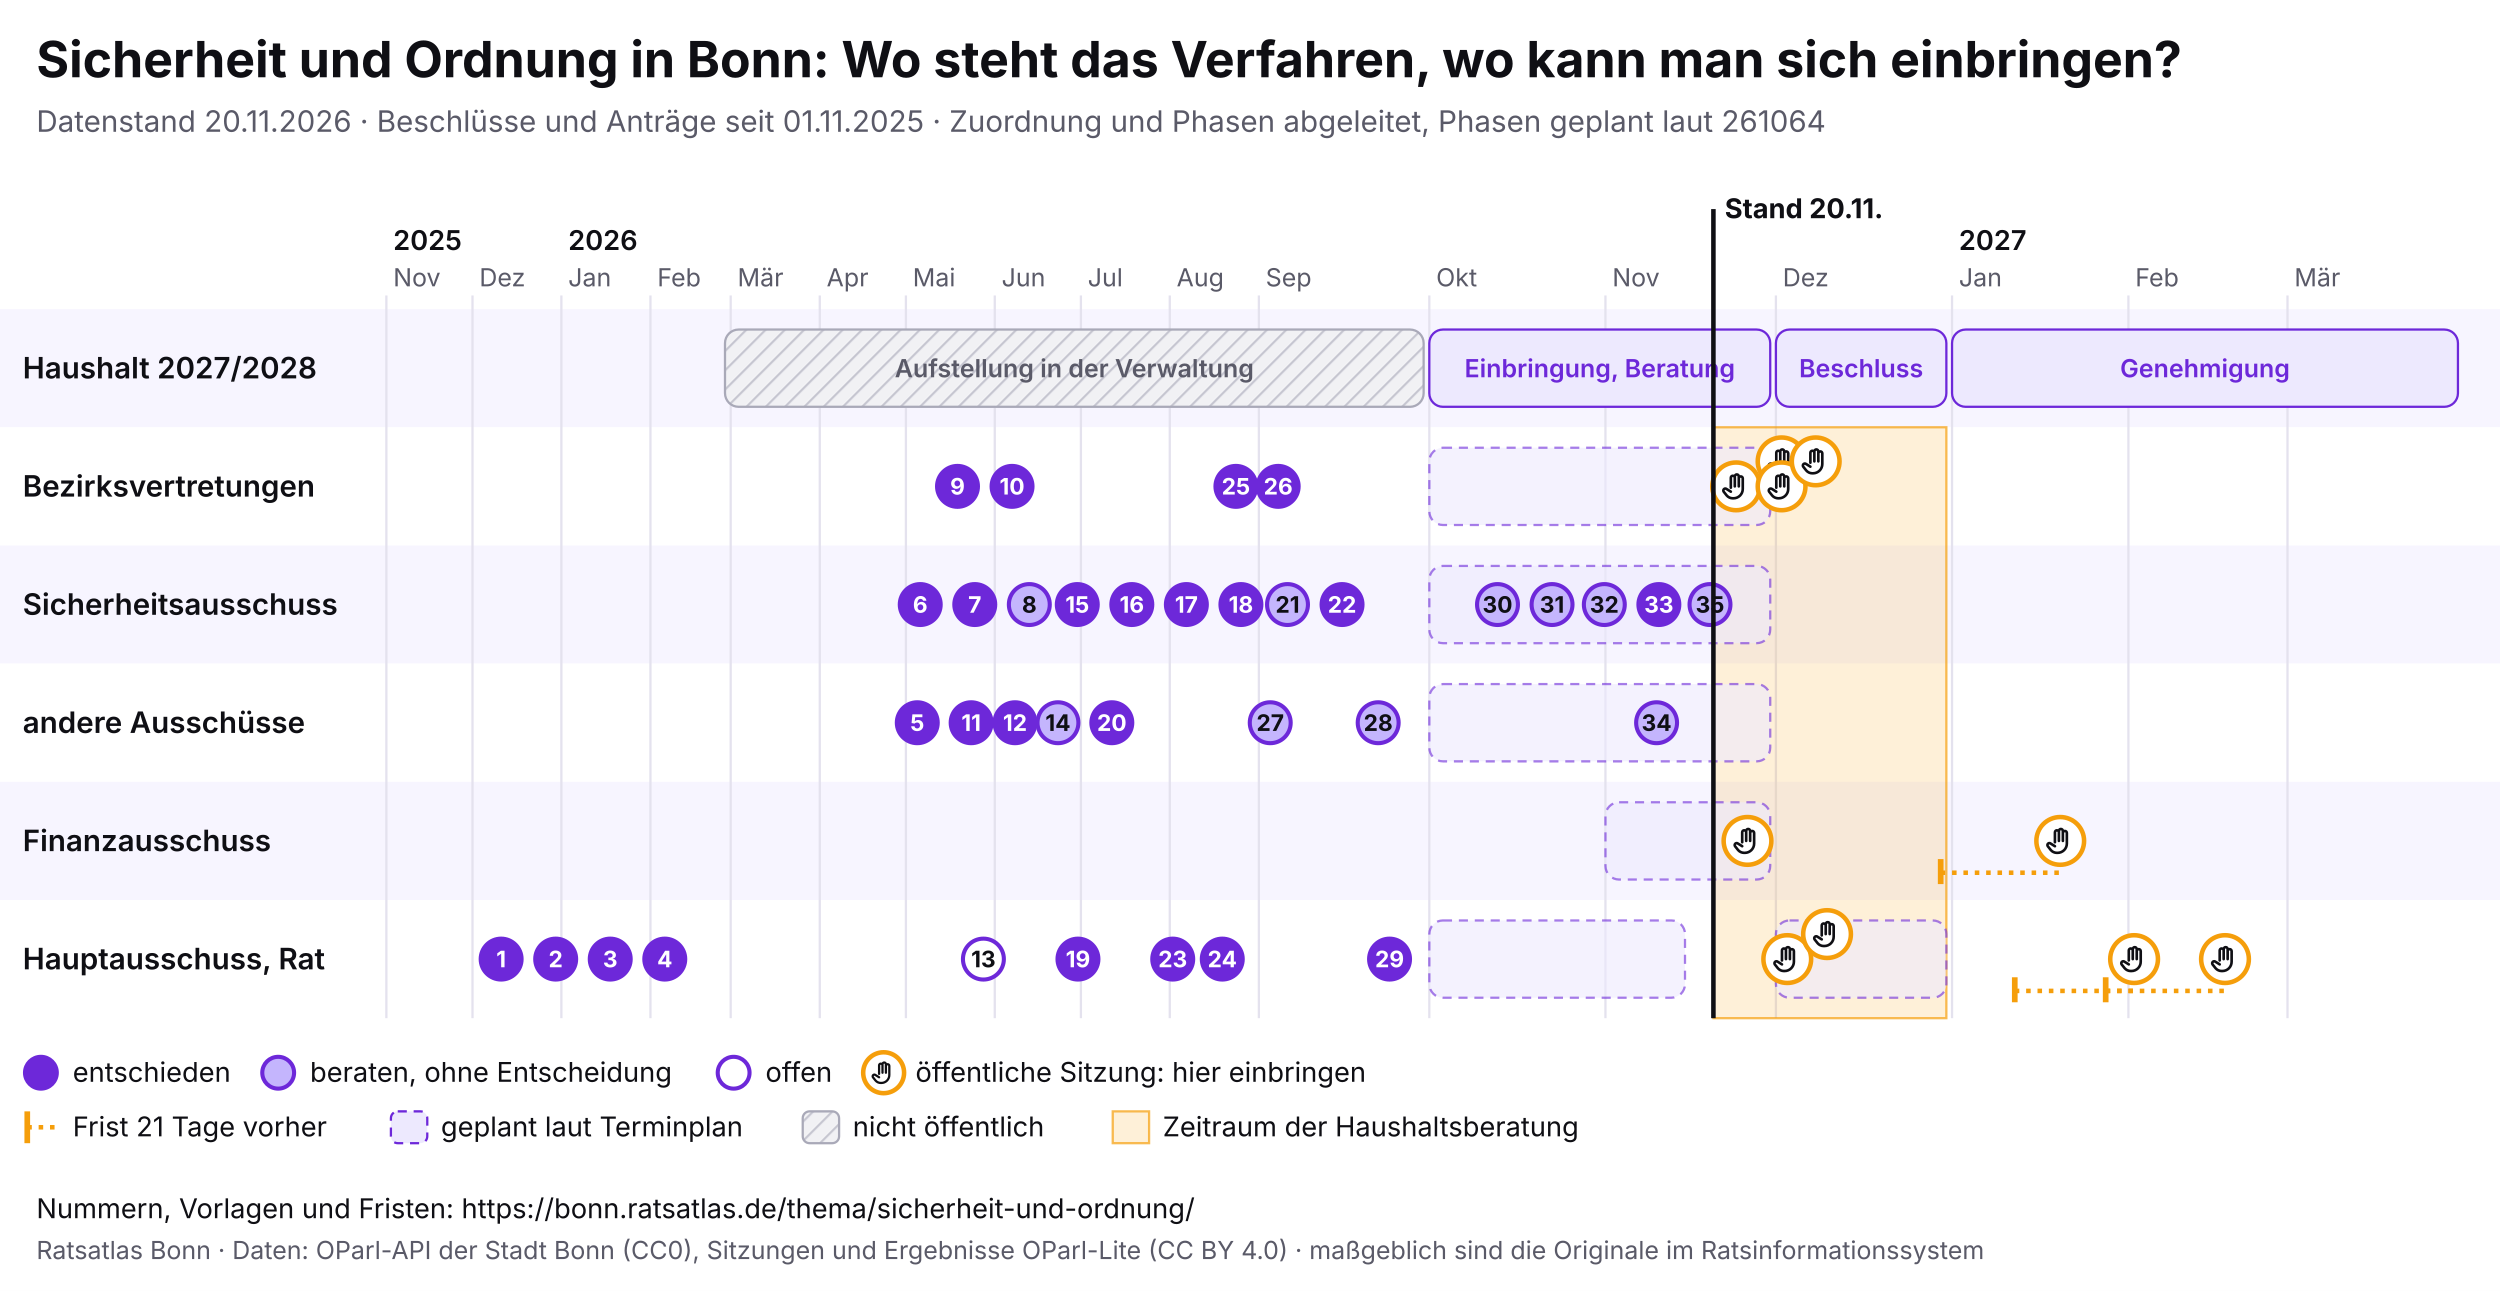
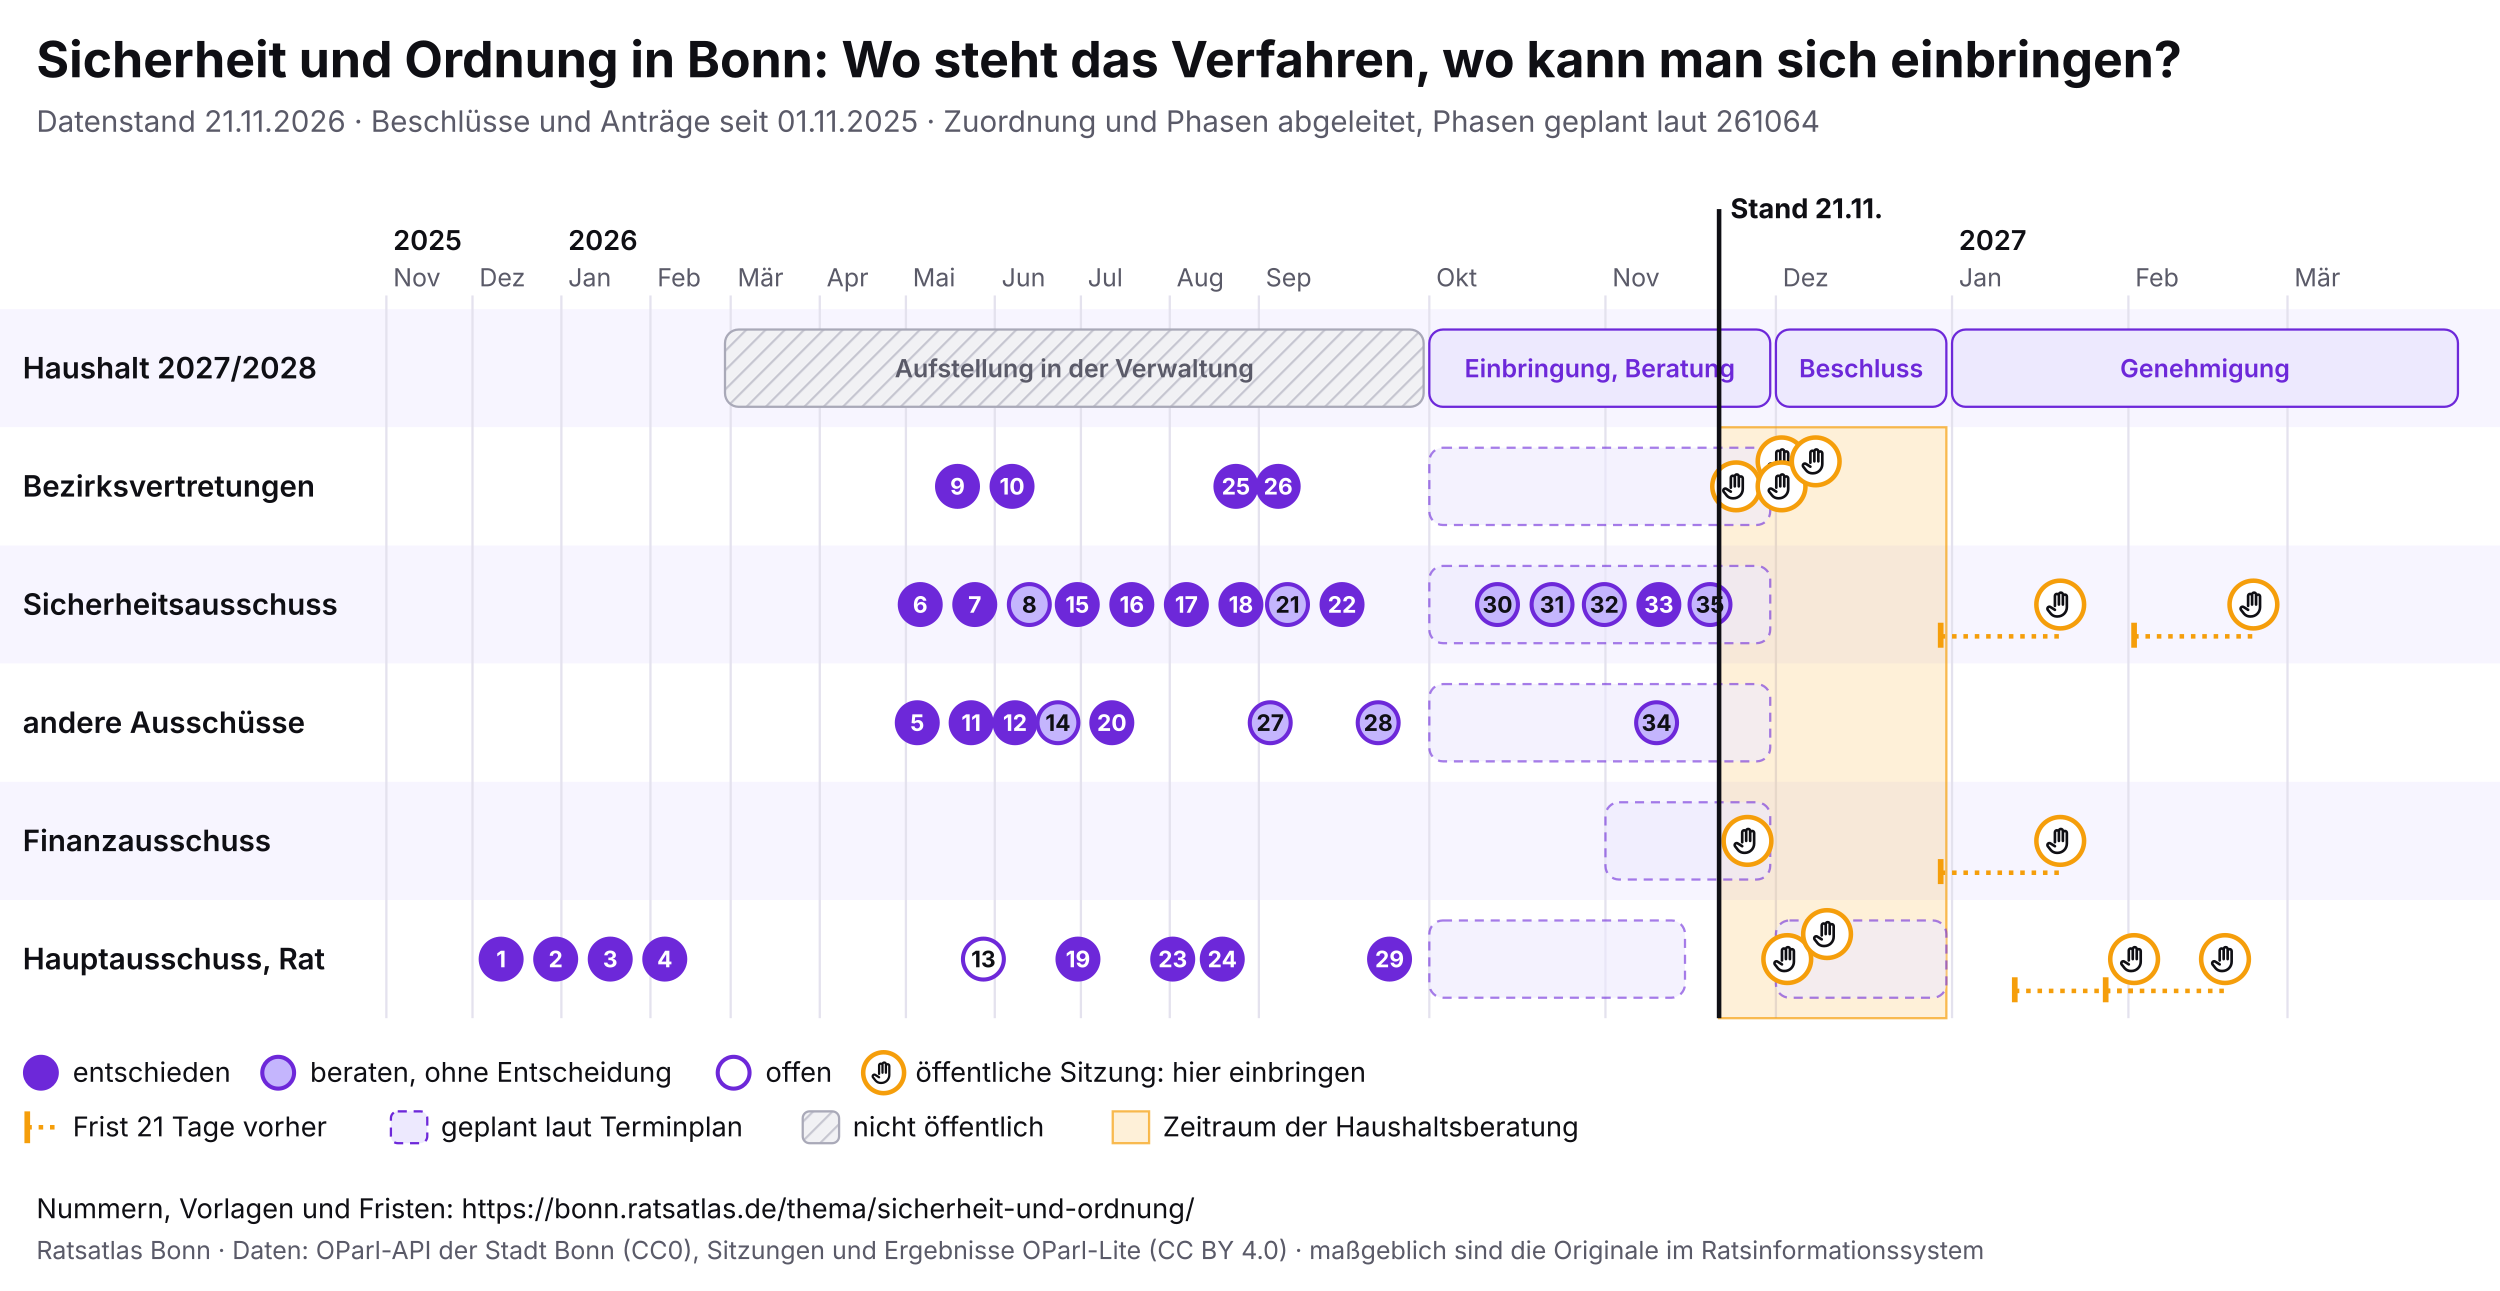
<svg xmlns="http://www.w3.org/2000/svg" viewBox="0 0 1100 568" width="1100" height="568" font-family="Inter, system-ui, sans-serif">
  <rect width="1100" height="568" fill="#ffffff" />
  <text x="16" y="34" font-size="22" font-weight="700" fill="#0f0f14">Sicherheit und Ordnung in Bonn: Wo steht das Verfahren, wo kann man sich einbringen?</text>
-   <text x="16" y="58" font-size="13" fill="#5a5a68">Datenstand 20.11.2026 · Beschlüsse und Anträge seit 01.11.2025 · Zuordnung und Phasen abgeleitet, Phasen geplant laut 261064</text>
+   <text x="16" y="58" font-size="13" fill="#5a5a68">Datenstand 21.11.2026 · Beschlüsse und Anträge seit 01.11.2025 · Zuordnung und Phasen abgeleitet, Phasen geplant laut 261064</text>
  <svg x="0" y="74" width="1100" height="440" viewBox="0 0 1100 440" font-family="Inter, system-ui, sans-serif">
    <defs>
      <pattern id="pb-schraffur" width="6" height="6" patternUnits="userSpaceOnUse" patternTransform="rotate(45)">
        <rect width="6" height="6" fill="#f1f1f4" />
        <line x1="0" y1="0" x2="0" y2="6" stroke="#c9c9d3" stroke-width="2" />
      </pattern>
      <symbol id="pb-hand" viewBox="0 0 24 24">
        <path d="M8 13V5.5a1.5 1.5 0 0 1 3 0V12M11 11V4.5a1.5 1.5 0 0 1 3 0V12M14 11.5V6a1.5 1.5 0 0 1 3 0v8a7 7 0 0 1-7 7h-.6a6 6 0 0 1-4.5-2.1L2.6 16a1.5 1.5 0 0 1 2.2-2L8 16" />
      </symbol>
    </defs>
    <rect x="0" y="62" width="1100" height="52" fill="#f7f5ff" />
    <text x="10" y="92.5" font-size="13" font-weight="600" fill="#0f0f14">Haushalt 2027/2028</text>
    <rect x="0" y="114" width="1100" height="52" fill="#ffffff" />
    <text x="10" y="144.5" font-size="13" font-weight="600" fill="#0f0f14">Bezirksvertretungen</text>
    <rect x="0" y="166" width="1100" height="52" fill="#f7f5ff" />
    <text x="10" y="196.5" font-size="13" font-weight="600" fill="#0f0f14">Sicherheitsausschuss</text>
    <rect x="0" y="218" width="1100" height="52" fill="#ffffff" />
    <text x="10" y="248.5" font-size="13" font-weight="600" fill="#0f0f14">andere Ausschüsse</text>
    <rect x="0" y="270" width="1100" height="52" fill="#f7f5ff" />
    <text x="10" y="300.5" font-size="13" font-weight="600" fill="#0f0f14">Finanzausschuss</text>
    <rect x="0" y="322" width="1100" height="52" fill="#ffffff" />
    <text x="10" y="352.5" font-size="13" font-weight="600" fill="#0f0f14">Hauptausschuss, Rat</text>
    <line x1="170.0" y1="56" x2="170.0" y2="374" stroke="#e4e2ee" />
    <text x="173.0" y="52" font-size="11" fill="#5a5a68">Nov</text>
    <text x="173.0" y="36" font-size="12" font-weight="600" fill="#0f0f14">2025</text>
    <line x1="207.9" y1="56" x2="207.9" y2="374" stroke="#e4e2ee" />
    <text x="210.9" y="52" font-size="11" fill="#5a5a68">Dez</text>
    <line x1="247.0" y1="56" x2="247.0" y2="374" stroke="#e4e2ee" />
    <text x="250.0" y="52" font-size="11" fill="#5a5a68">Jan</text>
    <text x="250.0" y="36" font-size="12" font-weight="600" fill="#0f0f14">2026</text>
    <line x1="286.2" y1="56" x2="286.2" y2="374" stroke="#e4e2ee" />
    <text x="289.2" y="52" font-size="11" fill="#5a5a68">Feb</text>
    <line x1="321.5" y1="56" x2="321.5" y2="374" stroke="#e4e2ee" />
    <text x="324.5" y="52" font-size="11" fill="#5a5a68">Mär</text>
    <line x1="360.7" y1="56" x2="360.7" y2="374" stroke="#e4e2ee" />
    <text x="363.7" y="52" font-size="11" fill="#5a5a68">Apr</text>
    <line x1="398.6" y1="56" x2="398.6" y2="374" stroke="#e4e2ee" />
    <text x="401.6" y="52" font-size="11" fill="#5a5a68">Mai</text>
    <line x1="437.7" y1="56" x2="437.7" y2="374" stroke="#e4e2ee" />
    <text x="440.7" y="52" font-size="11" fill="#5a5a68">Jun</text>
    <line x1="475.6" y1="56" x2="475.6" y2="374" stroke="#e4e2ee" />
    <text x="478.6" y="52" font-size="11" fill="#5a5a68">Jul</text>
    <line x1="514.7" y1="56" x2="514.7" y2="374" stroke="#e4e2ee" />
    <text x="517.7" y="52" font-size="11" fill="#5a5a68">Aug</text>
    <line x1="553.9" y1="56" x2="553.9" y2="374" stroke="#e4e2ee" />
    <text x="556.9" y="52" font-size="11" fill="#5a5a68">Sep</text>
    <line x1="628.9" y1="56" x2="628.9" y2="374" stroke="#e4e2ee" />
    <text x="631.9" y="52" font-size="11" fill="#5a5a68">Okt</text>
    <line x1="706.4" y1="56" x2="706.4" y2="374" stroke="#e4e2ee" />
    <text x="709.4" y="52" font-size="11" fill="#5a5a68">Nov</text>
    <line x1="781.4" y1="56" x2="781.4" y2="374" stroke="#e4e2ee" />
    <text x="784.4" y="52" font-size="11" fill="#5a5a68">Dez</text>
    <line x1="858.9" y1="56" x2="858.9" y2="374" stroke="#e4e2ee" />
    <text x="861.9" y="52" font-size="11" fill="#5a5a68">Jan</text>
    <text x="861.9" y="36" font-size="12" font-weight="600" fill="#0f0f14">2027</text>
    <line x1="936.5" y1="56" x2="936.5" y2="374" stroke="#e4e2ee" />
    <text x="939.5" y="52" font-size="11" fill="#5a5a68">Feb</text>
    <line x1="1006.5" y1="56" x2="1006.5" y2="374" stroke="#e4e2ee" />
    <text x="1009.5" y="52" font-size="11" fill="#5a5a68">Mär</text>
-     <rect x="753.9" y="114" width="102.5" height="260" fill="#f59e0b" fill-opacity="0.16" stroke="#f59e0b" stroke-opacity="0.7" />
+     <rect x="756.4" y="114" width="100.0" height="260" fill="#f59e0b" fill-opacity="0.16" stroke="#f59e0b" stroke-opacity="0.7" />
    <g>
      <rect x="319.0" y="71" width="307.4" height="34" rx="6" fill="url(#pb-schraffur)" stroke="#a9a9b8" />
      <text x="472.7" y="92.0" font-size="11" text-anchor="middle" font-weight="600" fill="#5a5a68">Aufstellung in der Verwaltung</text>
    </g>
    <g>
      <rect x="628.9" y="71" width="150.0" height="34" rx="6" fill="#ede9fe" stroke="#6d28d9" />
      <text x="703.9" y="92.0" font-size="11" text-anchor="middle" font-weight="600" fill="#6d28d9">Einbringung, Beratung</text>
    </g>
    <g>
      <rect x="781.4" y="71" width="75.0" height="34" rx="6" fill="#ede9fe" stroke="#6d28d9" />
      <text x="818.9" y="92.0" font-size="11" text-anchor="middle" font-weight="600" fill="#6d28d9">Beschluss</text>
    </g>
    <g>
      <rect x="858.9" y="71" width="222.6" height="34" rx="6" fill="#ede9fe" stroke="#6d28d9" />
      <text x="970.2" y="92.0" font-size="11" text-anchor="middle" font-weight="600" fill="#6d28d9">Genehmigung</text>
    </g>
    <g>
      <rect x="628.9" y="123" width="150.0" height="34" rx="6" fill="#ede9fe" fill-opacity="0.6" stroke="#6d28d9" stroke-opacity="0.6" stroke-dasharray="4 3" />
    </g>
    <g>
      <rect x="628.9" y="175" width="150.0" height="34" rx="6" fill="#ede9fe" fill-opacity="0.6" stroke="#6d28d9" stroke-opacity="0.6" stroke-dasharray="4 3" />
    </g>
    <g>
      <rect x="628.9" y="227" width="150.0" height="34" rx="6" fill="#ede9fe" fill-opacity="0.6" stroke="#6d28d9" stroke-opacity="0.6" stroke-dasharray="4 3" />
    </g>
    <g>
      <rect x="706.4" y="279" width="72.5" height="34" rx="6" fill="#ede9fe" fill-opacity="0.6" stroke="#6d28d9" stroke-opacity="0.6" stroke-dasharray="4 3" />
    </g>
    <g>
      <rect x="628.9" y="331" width="112.5" height="34" rx="6" fill="#ede9fe" fill-opacity="0.6" stroke="#6d28d9" stroke-opacity="0.6" stroke-dasharray="4 3" />
    </g>
    <g>
      <rect x="781.4" y="331" width="75.0" height="34" rx="6" fill="#ede9fe" fill-opacity="0.6" stroke="#6d28d9" stroke-opacity="0.6" stroke-dasharray="4 3" />
    </g>
    <g>
      <circle cx="763.9" cy="140.0" r="10.5" fill="#fff" stroke="#f59e0b" stroke-width="2" />
      <use href="#pb-hand" x="756.9" y="133.0" width="14" height="14" fill="none" stroke="#0f0f14" stroke-width="2" stroke-linecap="round" stroke-linejoin="round" />
    </g>
    <g>
      <circle cx="768.9" cy="296.0" r="10.5" fill="#fff" stroke="#f59e0b" stroke-width="2" />
      <use href="#pb-hand" x="761.9" y="289.0" width="14" height="14" fill="none" stroke="#0f0f14" stroke-width="2" stroke-linecap="round" stroke-linejoin="round" />
    </g>
    <g>
      <circle cx="783.9" cy="129.0" r="10.5" fill="#fff" stroke="#f59e0b" stroke-width="2" />
      <use href="#pb-hand" x="776.9" y="122.0" width="14" height="14" fill="none" stroke="#0f0f14" stroke-width="2" stroke-linecap="round" stroke-linejoin="round" />
    </g>
    <g>
      <circle cx="783.9" cy="140.0" r="10.5" fill="#fff" stroke="#f59e0b" stroke-width="2" />
      <use href="#pb-hand" x="776.9" y="133.0" width="14" height="14" fill="none" stroke="#0f0f14" stroke-width="2" stroke-linecap="round" stroke-linejoin="round" />
    </g>
    <g>
      <circle cx="786.4" cy="348.0" r="10.5" fill="#fff" stroke="#f59e0b" stroke-width="2" />
      <use href="#pb-hand" x="779.4" y="341.0" width="14" height="14" fill="none" stroke="#0f0f14" stroke-width="2" stroke-linecap="round" stroke-linejoin="round" />
    </g>
    <g>
      <circle cx="798.9" cy="129.0" r="10.5" fill="#fff" stroke="#f59e0b" stroke-width="2" />
      <use href="#pb-hand" x="791.9" y="122.0" width="14" height="14" fill="none" stroke="#0f0f14" stroke-width="2" stroke-linecap="round" stroke-linejoin="round" />
    </g>
    <g>
      <circle cx="803.9" cy="337.0" r="10.5" fill="#fff" stroke="#f59e0b" stroke-width="2" />
      <use href="#pb-hand" x="796.9" y="330.0" width="14" height="14" fill="none" stroke="#0f0f14" stroke-width="2" stroke-linecap="round" stroke-linejoin="round" />
    </g>
    <line x1="853.9" y1="310.0" x2="906.5" y2="310.0" stroke="#f59e0b" stroke-width="2" stroke-dasharray="2 3" />
    <line x1="853.9" y1="304.0" x2="853.9" y2="315.0" stroke="#f59e0b" stroke-width="2.5" />
    <g>
      <circle cx="906.5" cy="296.0" r="10.5" fill="#fff" stroke="#f59e0b" stroke-width="2" />
      <use href="#pb-hand" x="899.5" y="289.0" width="14" height="14" fill="none" stroke="#0f0f14" stroke-width="2" stroke-linecap="round" stroke-linejoin="round" />
    </g>
+     <line x1="853.9" y1="206.0" x2="906.5" y2="206.0" stroke="#f59e0b" stroke-width="2" stroke-dasharray="2 3" />
+     <line x1="853.9" y1="200.0" x2="853.9" y2="211.0" stroke="#f59e0b" stroke-width="2.5" />
+     <g>
+       <circle cx="906.5" cy="192.0" r="10.5" fill="#fff" stroke="#f59e0b" stroke-width="2" />
+       <use href="#pb-hand" x="899.5" y="185.0" width="14" height="14" fill="none" stroke="#0f0f14" stroke-width="2" stroke-linecap="round" stroke-linejoin="round" />
+     </g>
    <line x1="886.5" y1="362.0" x2="939.0" y2="362.0" stroke="#f59e0b" stroke-width="2" stroke-dasharray="2 3" />
    <line x1="886.5" y1="356.0" x2="886.5" y2="367.0" stroke="#f59e0b" stroke-width="2.5" />
    <g>
      <circle cx="939.0" cy="348.0" r="10.5" fill="#fff" stroke="#f59e0b" stroke-width="2" />
      <use href="#pb-hand" x="932.0" y="341.0" width="14" height="14" fill="none" stroke="#0f0f14" stroke-width="2" stroke-linecap="round" stroke-linejoin="round" />
    </g>
    <line x1="926.5" y1="362.0" x2="979.0" y2="362.0" stroke="#f59e0b" stroke-width="2" stroke-dasharray="2 3" />
    <line x1="926.5" y1="356.0" x2="926.5" y2="367.0" stroke="#f59e0b" stroke-width="2.5" />
    <g>
      <circle cx="979.0" cy="348.0" r="10.5" fill="#fff" stroke="#f59e0b" stroke-width="2" />
      <use href="#pb-hand" x="972.0" y="341.0" width="14" height="14" fill="none" stroke="#0f0f14" stroke-width="2" stroke-linecap="round" stroke-linejoin="round" />
    </g>
+     <line x1="939.0" y1="206.0" x2="991.5" y2="206.0" stroke="#f59e0b" stroke-width="2" stroke-dasharray="2 3" />
+     <line x1="939.0" y1="200.0" x2="939.0" y2="211.0" stroke="#f59e0b" stroke-width="2.5" />
+     <g>
+       <circle cx="991.5" cy="192.0" r="10.5" fill="#fff" stroke="#f59e0b" stroke-width="2" />
+       <use href="#pb-hand" x="984.5" y="185.0" width="14" height="14" fill="none" stroke="#0f0f14" stroke-width="2" stroke-linecap="round" stroke-linejoin="round" />
+     </g>
    <g>
      <circle cx="220.5" cy="348.0" r="9" fill="#6d28d9" stroke="#6d28d9" stroke-width="1.8" />
      <text x="220.5" y="351.6" font-size="10" font-weight="700" text-anchor="middle" fill="#fff">1</text>
    </g>
    <g>
      <circle cx="244.5" cy="348.0" r="9" fill="#6d28d9" stroke="#6d28d9" stroke-width="1.8" />
      <text x="244.5" y="351.6" font-size="10" font-weight="700" text-anchor="middle" fill="#fff">2</text>
    </g>
    <g>
      <circle cx="268.5" cy="348.0" r="9" fill="#6d28d9" stroke="#6d28d9" stroke-width="1.8" />
      <text x="268.5" y="351.6" font-size="10" font-weight="700" text-anchor="middle" fill="#fff">3</text>
    </g>
    <g>
      <circle cx="292.5" cy="348.0" r="9" fill="#6d28d9" stroke="#6d28d9" stroke-width="1.8" />
      <text x="292.5" y="351.6" font-size="10" font-weight="700" text-anchor="middle" fill="#fff">4</text>
    </g>
    <g>
      <circle cx="403.6" cy="244.0" r="9" fill="#6d28d9" stroke="#6d28d9" stroke-width="1.8" />
      <text x="403.6" y="247.6" font-size="10" font-weight="700" text-anchor="middle" fill="#fff">5</text>
    </g>
    <g>
      <circle cx="404.9" cy="192.0" r="9" fill="#6d28d9" stroke="#6d28d9" stroke-width="1.8" />
      <text x="404.9" y="195.6" font-size="10" font-weight="700" text-anchor="middle" fill="#fff">6</text>
    </g>
    <g>
      <circle cx="428.9" cy="192.0" r="9" fill="#6d28d9" stroke="#6d28d9" stroke-width="1.8" />
      <text x="428.9" y="195.6" font-size="10" font-weight="700" text-anchor="middle" fill="#fff">7</text>
    </g>
    <g>
      <circle cx="452.9" cy="192.0" r="9" fill="#c4b5fd" stroke="#6d28d9" stroke-width="1.8" />
      <text x="452.9" y="195.6" font-size="10" font-weight="700" text-anchor="middle" fill="#0f0f14">8</text>
    </g>
    <g>
      <circle cx="421.3" cy="140.0" r="9" fill="#6d28d9" stroke="#6d28d9" stroke-width="1.8" />
      <text x="421.3" y="143.6" font-size="10" font-weight="700" text-anchor="middle" fill="#fff">9</text>
    </g>
    <g>
      <circle cx="445.3" cy="140.0" r="9" fill="#6d28d9" stroke="#6d28d9" stroke-width="1.8" />
      <text x="445.3" y="143.6" font-size="10" font-weight="700" text-anchor="middle" fill="#fff">10</text>
    </g>
    <g>
      <circle cx="427.3" cy="244.0" r="9" fill="#6d28d9" stroke="#6d28d9" stroke-width="1.8" />
      <text x="427.3" y="247.6" font-size="10" font-weight="700" text-anchor="middle" fill="#fff">11</text>
    </g>
    <g>
      <circle cx="446.6" cy="244.0" r="9" fill="#6d28d9" stroke="#6d28d9" stroke-width="1.8" />
      <text x="446.6" y="247.6" font-size="10" font-weight="700" text-anchor="middle" fill="#fff">12</text>
    </g>
    <g>
      <circle cx="432.7" cy="348.0" r="9" fill="#fff" stroke="#6d28d9" stroke-width="1.8" />
      <text x="432.7" y="351.6" font-size="10" font-weight="700" text-anchor="middle" fill="#0f0f14">13</text>
    </g>
    <g>
      <circle cx="465.5" cy="244.0" r="9" fill="#c4b5fd" stroke="#6d28d9" stroke-width="1.8" />
      <text x="465.5" y="247.6" font-size="10" font-weight="700" text-anchor="middle" fill="#0f0f14">14</text>
    </g>
    <g>
      <circle cx="474.0" cy="192.0" r="9" fill="#6d28d9" stroke="#6d28d9" stroke-width="1.8" />
      <text x="474.0" y="195.6" font-size="10" font-weight="700" text-anchor="middle" fill="#fff">15</text>
    </g>
    <g>
      <circle cx="498.0" cy="192.0" r="9" fill="#6d28d9" stroke="#6d28d9" stroke-width="1.8" />
      <text x="498.0" y="195.6" font-size="10" font-weight="700" text-anchor="middle" fill="#fff">16</text>
    </g>
    <g>
      <circle cx="522.0" cy="192.0" r="9" fill="#6d28d9" stroke="#6d28d9" stroke-width="1.8" />
      <text x="522.0" y="195.6" font-size="10" font-weight="700" text-anchor="middle" fill="#fff">17</text>
    </g>
    <g>
      <circle cx="546.0" cy="192.0" r="9" fill="#6d28d9" stroke="#6d28d9" stroke-width="1.8" />
      <text x="546.0" y="195.6" font-size="10" font-weight="700" text-anchor="middle" fill="#fff">18</text>
    </g>
    <g>
      <circle cx="474.3" cy="348.0" r="9" fill="#6d28d9" stroke="#6d28d9" stroke-width="1.8" />
      <text x="474.3" y="351.6" font-size="10" font-weight="700" text-anchor="middle" fill="#fff">19</text>
    </g>
    <g>
      <circle cx="489.2" cy="244.0" r="9" fill="#6d28d9" stroke="#6d28d9" stroke-width="1.8" />
      <text x="489.2" y="247.6" font-size="10" font-weight="700" text-anchor="middle" fill="#fff">20</text>
    </g>
    <g>
      <circle cx="566.5" cy="192.0" r="9" fill="#c4b5fd" stroke="#6d28d9" stroke-width="1.8" />
      <text x="566.5" y="195.6" font-size="10" font-weight="700" text-anchor="middle" fill="#0f0f14">21</text>
    </g>
    <g>
      <circle cx="590.5" cy="192.0" r="9" fill="#6d28d9" stroke="#6d28d9" stroke-width="1.8" />
      <text x="590.5" y="195.6" font-size="10" font-weight="700" text-anchor="middle" fill="#fff">22</text>
    </g>
    <g>
      <circle cx="516.0" cy="348.0" r="9" fill="#6d28d9" stroke="#6d28d9" stroke-width="1.8" />
      <text x="516.0" y="351.6" font-size="10" font-weight="700" text-anchor="middle" fill="#fff">23</text>
    </g>
    <g>
      <circle cx="537.8" cy="348.0" r="9" fill="#6d28d9" stroke="#6d28d9" stroke-width="1.8" />
      <text x="537.8" y="351.6" font-size="10" font-weight="700" text-anchor="middle" fill="#fff">24</text>
    </g>
    <g>
      <circle cx="543.8" cy="140.0" r="9" fill="#6d28d9" stroke="#6d28d9" stroke-width="1.8" />
      <text x="543.8" y="143.6" font-size="10" font-weight="700" text-anchor="middle" fill="#fff">25</text>
    </g>
    <g>
      <circle cx="562.4" cy="140.0" r="9" fill="#6d28d9" stroke="#6d28d9" stroke-width="1.8" />
      <text x="562.4" y="143.6" font-size="10" font-weight="700" text-anchor="middle" fill="#fff">26</text>
    </g>
    <g>
      <circle cx="558.9" cy="244.0" r="9" fill="#c4b5fd" stroke="#6d28d9" stroke-width="1.8" />
      <text x="558.9" y="247.6" font-size="10" font-weight="700" text-anchor="middle" fill="#0f0f14">27</text>
    </g>
    <g>
      <circle cx="606.4" cy="244.0" r="9" fill="#c4b5fd" stroke="#6d28d9" stroke-width="1.8" />
      <text x="606.4" y="247.6" font-size="10" font-weight="700" text-anchor="middle" fill="#0f0f14">28</text>
    </g>
    <g>
      <circle cx="611.4" cy="348.0" r="9" fill="#6d28d9" stroke="#6d28d9" stroke-width="1.8" />
      <text x="611.4" y="351.6" font-size="10" font-weight="700" text-anchor="middle" fill="#fff">29</text>
    </g>
    <g>
      <circle cx="658.9" cy="192.0" r="9" fill="#c4b5fd" stroke="#6d28d9" stroke-width="1.8" />
      <text x="658.9" y="195.6" font-size="10" font-weight="700" text-anchor="middle" fill="#0f0f14">30</text>
    </g>
    <g>
      <circle cx="682.9" cy="192.0" r="9" fill="#c4b5fd" stroke="#6d28d9" stroke-width="1.8" />
      <text x="682.9" y="195.6" font-size="10" font-weight="700" text-anchor="middle" fill="#0f0f14">31</text>
    </g>
    <g>
      <circle cx="705.9" cy="192.0" r="9" fill="#c4b5fd" stroke="#6d28d9" stroke-width="1.8" />
      <text x="705.9" y="195.6" font-size="10" font-weight="700" text-anchor="middle" fill="#0f0f14">32</text>
    </g>
    <g>
      <circle cx="729.9" cy="192.0" r="9" fill="#6d28d9" stroke="#6d28d9" stroke-width="1.8" />
      <text x="729.9" y="195.6" font-size="10" font-weight="700" text-anchor="middle" fill="#fff">33</text>
    </g>
    <g>
      <circle cx="728.9" cy="244.0" r="9" fill="#c4b5fd" stroke="#6d28d9" stroke-width="1.8" />
      <text x="728.9" y="247.6" font-size="10" font-weight="700" text-anchor="middle" fill="#0f0f14">34</text>
    </g>
    <g>
      <circle cx="752.4" cy="192.0" r="9" fill="#c4b5fd" stroke="#6d28d9" stroke-width="1.8" />
      <text x="752.4" y="195.6" font-size="10" font-weight="700" text-anchor="middle" fill="#0f0f14">35</text>
    </g>
-     <line x1="753.9" y1="18" x2="753.9" y2="374" stroke="#0f0f14" stroke-width="2" pointer-events="none" />
-     <text x="758.9" y="22" font-size="12" font-weight="700" fill="#0f0f14">Stand 20.11.</text>
+     <line x1="756.4" y1="18" x2="756.4" y2="374" stroke="#0f0f14" stroke-width="2" pointer-events="none" />
+     <text x="761.4" y="22" font-size="12" font-weight="700" fill="#0f0f14">Stand 21.11.</text>
    <circle cx="18" cy="398" r="7" fill="#6d28d9" stroke="#6d28d9" stroke-width="1.8" />
    <text x="32" y="402" font-size="12" fill="#0f0f14">entschieden</text>
    <circle cx="122.4" cy="398" r="7" fill="#c4b5fd" stroke="#6d28d9" stroke-width="1.8" />
    <text x="136.4" y="402" font-size="12" fill="#0f0f14">beraten, ohne Entscheidung</text>
    <circle cx="322.8" cy="398" r="7" fill="#fff" stroke="#6d28d9" stroke-width="1.8" />
    <text x="336.8" y="402" font-size="12" fill="#0f0f14">offen</text>
    <circle cx="388.8" cy="398" r="9" fill="#fff" stroke="#f59e0b" stroke-width="2" />
    <use href="#pb-hand" x="382.8" y="392" width="12" height="12" fill="none" stroke="#0f0f14" stroke-width="2" stroke-linecap="round" stroke-linejoin="round" />
    <text x="402.8" y="402" font-size="12" fill="#0f0f14">öffentliche Sitzung: hier einbringen</text>
    <line x1="12" y1="415" x2="12" y2="429" stroke="#f59e0b" stroke-width="2.5" />
    <line x1="12" y1="422" x2="26" y2="422" stroke="#f59e0b" stroke-width="2" stroke-dasharray="2 3" />
    <text x="32" y="426" font-size="12" fill="#0f0f14">Frist 21 Tage vorher</text>
    <rect x="172.0" y="415" width="16" height="14" rx="3" fill="#ede9fe" stroke="#6d28d9" stroke-dasharray="4 3" />
    <text x="194.0" y="426" font-size="12" fill="#0f0f14">geplant laut Terminplan</text>
    <rect x="353.2" y="415" width="16" height="14" rx="3" fill="url(#pb-schraffur)" stroke="#a9a9b8" />
    <text x="375.2" y="426" font-size="12" fill="#0f0f14">nicht öffentlich</text>
    <rect x="489.6" y="415" width="16" height="14" fill="#f59e0b" fill-opacity="0.16" stroke="#f59e0b" stroke-opacity="0.7" />
    <text x="511.6" y="426" font-size="12" fill="#0f0f14">Zeitraum der Haushaltsberatung</text>
  </svg>
  <text x="16" y="536" font-size="12" fill="#0f0f14">Nummern, Vorlagen und Fristen: https://bonn.ratsatlas.de/thema/sicherheit-und-ordnung/</text>
  <text x="16" y="554" font-size="11" fill="#5a5a68">Ratsatlas Bonn · Daten: OParl-API der Stadt Bonn (CC0), Sitzungen und Ergebnisse OParl-Lite (CC BY 4.0) · maßgeblich sind die Originale im Ratsinformationssystem</text>
</svg>
